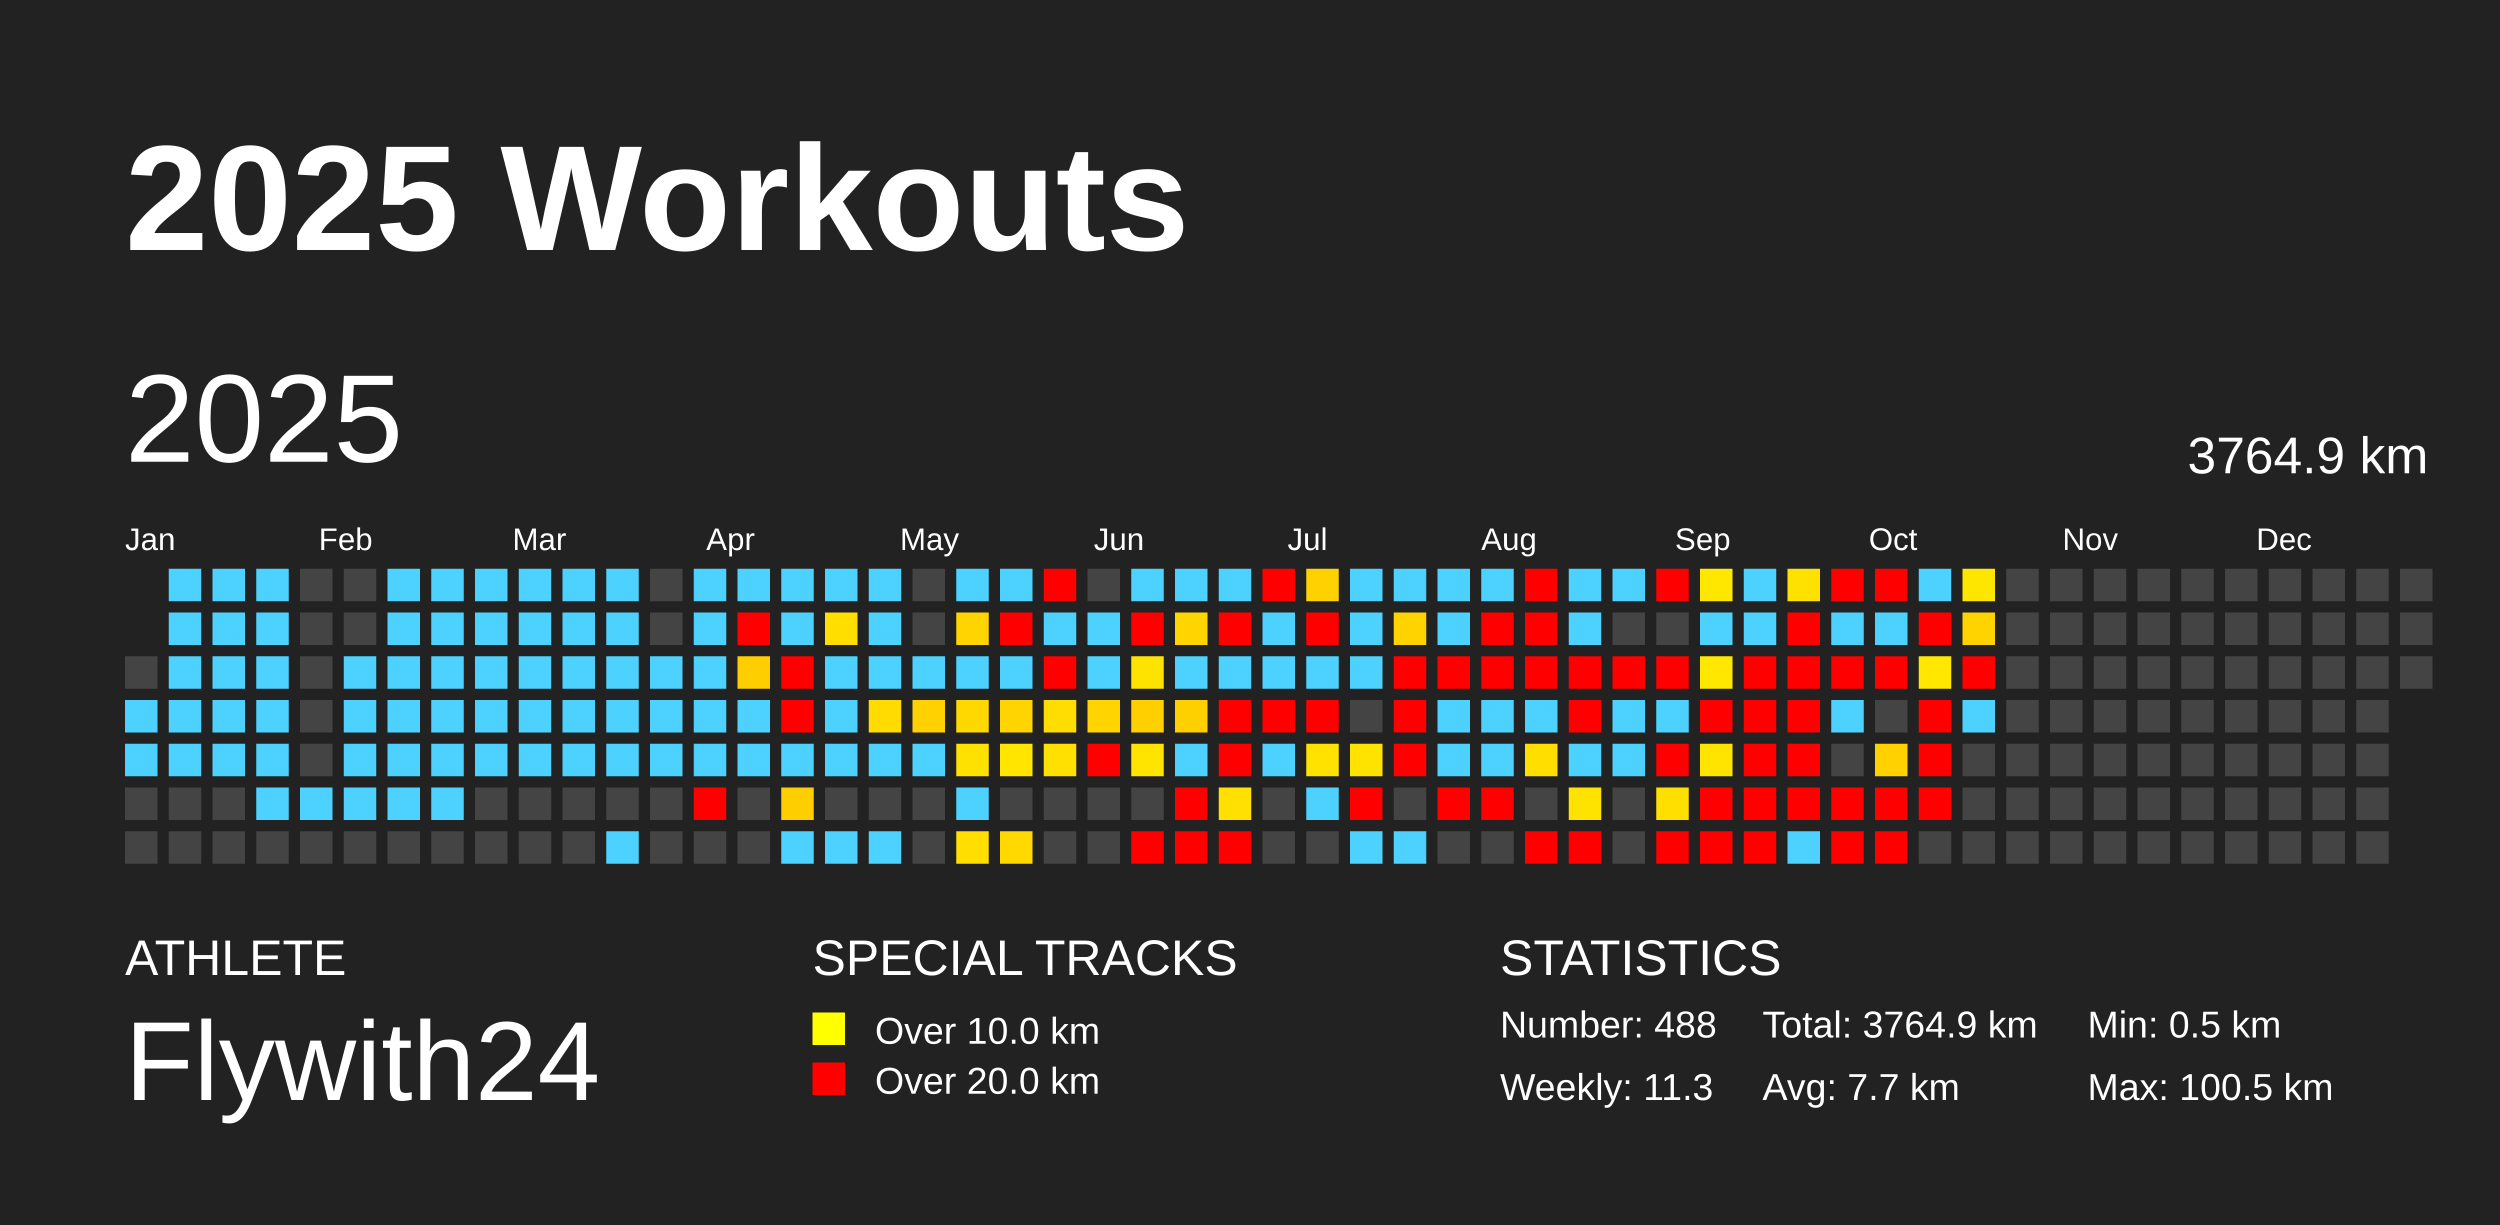
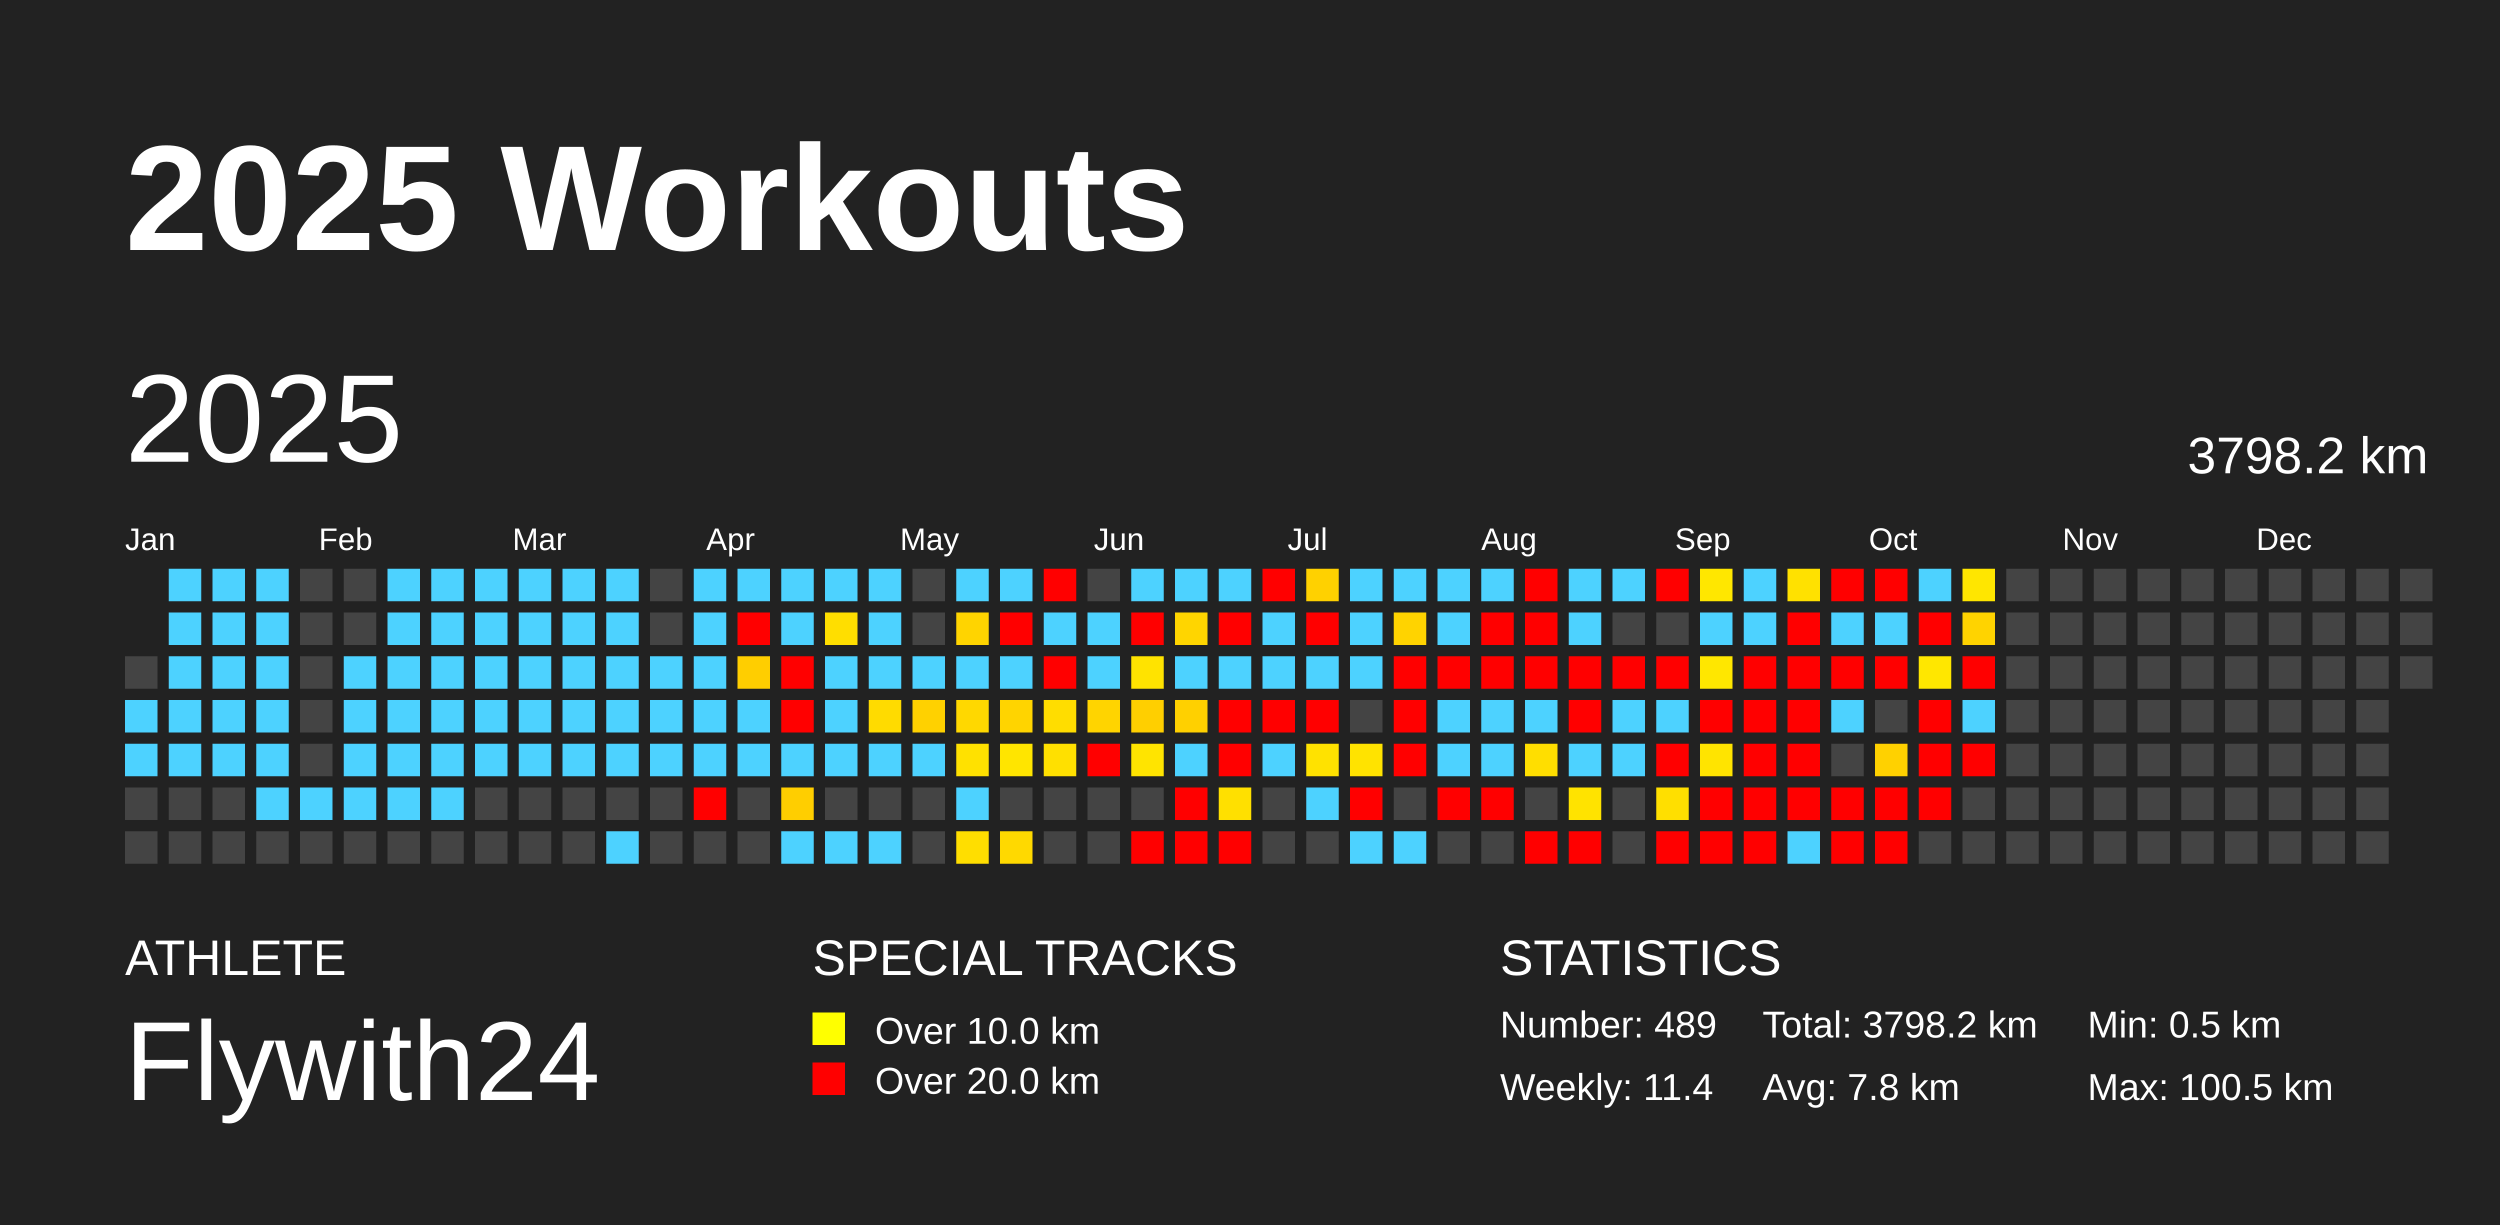
<svg xmlns="http://www.w3.org/2000/svg" baseProfile="full" height="98mm" version="1.1" viewBox="0,0,200,98" width="200mm">
  <defs />
  <rect fill="#222222" height="98" width="200" x="0" y="0" />
  <text fill="#FFFFFF" style="font-size:12px; font-family:Arial; font-weight:bold;" x="10" y="20">2025 Workouts</text>
  <text fill="#FFFFFF" style="font-size:4px; font-family:Arial" x="10" y="78">ATHLETE</text>
  <text fill="#FFFFFF" style="font-size:9px; font-family:Arial" x="10" y="88">Flywith24</text>
  <text fill="#FFFFFF" style="font-size:4px; font-family:Arial" x="65" y="78">SPECIAL TRACKS</text>
  <rect fill="yellow" height="2.6" width="2.6" x="65" y="81" />
  <text fill="#FFFFFF" style="font-size:3px; font-family:Arial" x="70" y="83.5">Over 10.0 km</text>
  <rect fill="red" height="2.6" width="2.6" x="65" y="85" />
  <text fill="#FFFFFF" style="font-size:3px; font-family:Arial" x="70" y="87.5">Over 20.0 km</text>
  <text fill="#FFFFFF" style="font-size:4px; font-family:Arial" x="120" y="78">STATISTICS</text>
-   <text fill="#FFFFFF" style="font-size:3px; font-family:Arial" x="120" y="83">Number: 488</text>
-   <text fill="#FFFFFF" style="font-size:3px; font-family:Arial" x="120" y="88">Weekly: 11.3</text>
-   <text fill="#FFFFFF" style="font-size:3px; font-family:Arial" x="141" y="83">Total: 3764.9 km</text>
-   <text fill="#FFFFFF" style="font-size:3px; font-family:Arial" x="141" y="88">Avg: 7.7 km</text>
+   <text fill="#FFFFFF" style="font-size:3px; font-family:Arial" x="120" y="83">Number: 489</text>
+   <text fill="#FFFFFF" style="font-size:3px; font-family:Arial" x="120" y="88">Weekly: 11.4</text>
+   <text fill="#FFFFFF" style="font-size:3px; font-family:Arial" x="141" y="83">Total: 3798.2 km</text>
+   <text fill="#FFFFFF" style="font-size:3px; font-family:Arial" x="141" y="88">Avg: 7.8 km</text>
  <text fill="#FFFFFF" style="font-size:3px; font-family:Arial" x="167" y="83">Min: 0.5 km</text>
  <text fill="#FFFFFF" style="font-size:3px; font-family:Arial" x="167" y="88">Max: 100.5 km</text>
  <text dominant-baseline="hanging" fill="#FFFFFF" style="font-size:10.0px; font-family:Arial;" x="10" y="30">2025</text>
-   <text dominant-baseline="hanging" fill="#FFFFFF" style="font-size:4.125px; font-family:Arial;" x="175" y="35">3764.9 km</text>
+   <text dominant-baseline="hanging" fill="#FFFFFF" style="font-size:4.125px; font-family:Arial;" x="175" y="35">3798.2 km</text>
  <text fill="#FFFFFF" style="font-size:2.5px; font-family:Arial" x="10.0" y="44">Jan</text>
  <text fill="#FFFFFF" style="font-size:2.5px; font-family:Arial" x="25.5" y="44">Feb</text>
  <text fill="#FFFFFF" style="font-size:2.5px; font-family:Arial" x="41.0" y="44">Mar</text>
  <text fill="#FFFFFF" style="font-size:2.5px; font-family:Arial" x="56.5" y="44">Apr</text>
  <text fill="#FFFFFF" style="font-size:2.5px; font-family:Arial" x="72.0" y="44">May</text>
  <text fill="#FFFFFF" style="font-size:2.5px; font-family:Arial" x="87.5" y="44">Jun</text>
  <text fill="#FFFFFF" style="font-size:2.5px; font-family:Arial" x="103.0" y="44">Jul</text>
  <text fill="#FFFFFF" style="font-size:2.5px; font-family:Arial" x="118.5" y="44">Aug</text>
  <text fill="#FFFFFF" style="font-size:2.5px; font-family:Arial" x="134.0" y="44">Sep</text>
  <text fill="#FFFFFF" style="font-size:2.5px; font-family:Arial" x="149.5" y="44">Oct</text>
  <text fill="#FFFFFF" style="font-size:2.5px; font-family:Arial" x="165.0" y="44">Nov</text>
  <text fill="#FFFFFF" style="font-size:2.5px; font-family:Arial" x="180.5" y="44">Dec</text>
  <rect fill="#444444" height="2.6" width="2.6" x="10.0" y="52.5" />
  <rect fill="#4dd2ff" height="2.6" width="2.6" x="10.0" y="56.0" />
  <rect fill="#4dd2ff" height="2.6" width="2.6" x="10.0" y="59.5" />
  <rect fill="#444444" height="2.6" width="2.6" x="10.0" y="63.0" />
  <rect fill="#444444" height="2.6" width="2.6" x="10.0" y="66.5" />
  <rect fill="#4dd2ff" height="2.6" width="2.6" x="13.5" y="45.5" />
  <rect fill="#4dd2ff" height="2.6" width="2.6" x="13.5" y="49.0" />
  <rect fill="#4dd2ff" height="2.6" width="2.6" x="13.5" y="52.5" />
  <rect fill="#4dd2ff" height="2.6" width="2.6" x="13.5" y="56.0" />
  <rect fill="#4dd2ff" height="2.6" width="2.6" x="13.5" y="59.5" />
  <rect fill="#444444" height="2.6" width="2.6" x="13.5" y="63.0" />
  <rect fill="#444444" height="2.6" width="2.6" x="13.5" y="66.5" />
  <rect fill="#4dd2ff" height="2.6" width="2.6" x="17.0" y="45.5" />
  <rect fill="#4dd2ff" height="2.6" width="2.6" x="17.0" y="49.0" />
  <rect fill="#4dd2ff" height="2.6" width="2.6" x="17.0" y="52.5" />
  <rect fill="#4dd2ff" height="2.6" width="2.6" x="17.0" y="56.0" />
  <rect fill="#4dd2ff" height="2.6" width="2.6" x="17.0" y="59.5" />
  <rect fill="#444444" height="2.6" width="2.6" x="17.0" y="63.0" />
  <rect fill="#444444" height="2.6" width="2.6" x="17.0" y="66.5" />
  <rect fill="#4dd2ff" height="2.6" width="2.6" x="20.5" y="45.5" />
  <rect fill="#4dd2ff" height="2.6" width="2.6" x="20.5" y="49.0" />
  <rect fill="#4dd2ff" height="2.6" width="2.6" x="20.5" y="52.5" />
  <rect fill="#4dd2ff" height="2.6" width="2.6" x="20.5" y="56.0" />
  <rect fill="#4dd2ff" height="2.6" width="2.6" x="20.5" y="59.5" />
  <rect fill="#4dd2ff" height="2.6" width="2.6" x="20.5" y="63.0" />
  <rect fill="#444444" height="2.6" width="2.6" x="20.5" y="66.5" />
  <rect fill="#444444" height="2.6" width="2.6" x="24.0" y="45.5" />
  <rect fill="#444444" height="2.6" width="2.6" x="24.0" y="49.0" />
  <rect fill="#444444" height="2.6" width="2.6" x="24.0" y="52.5" />
  <rect fill="#444444" height="2.6" width="2.6" x="24.0" y="56.0" />
  <rect fill="#444444" height="2.6" width="2.6" x="24.0" y="59.5" />
  <rect fill="#4dd2ff" height="2.6" width="2.6" x="24.0" y="63.0" />
  <rect fill="#444444" height="2.6" width="2.6" x="24.0" y="66.5" />
  <rect fill="#444444" height="2.6" width="2.6" x="27.5" y="45.5" />
  <rect fill="#444444" height="2.6" width="2.6" x="27.5" y="49.0" />
  <rect fill="#4dd2ff" height="2.6" width="2.6" x="27.5" y="52.5" />
  <rect fill="#4dd2ff" height="2.6" width="2.6" x="27.5" y="56.0" />
  <rect fill="#4dd2ff" height="2.6" width="2.6" x="27.5" y="59.5" />
  <rect fill="#4dd2ff" height="2.6" width="2.6" x="27.5" y="63.0" />
  <rect fill="#444444" height="2.6" width="2.6" x="27.5" y="66.5" />
  <rect fill="#4dd2ff" height="2.6" width="2.6" x="31.0" y="45.5" />
  <rect fill="#4dd2ff" height="2.6" width="2.6" x="31.0" y="49.0" />
  <rect fill="#4dd2ff" height="2.6" width="2.6" x="31.0" y="52.5" />
  <rect fill="#4dd2ff" height="2.6" width="2.6" x="31.0" y="56.0" />
  <rect fill="#4dd2ff" height="2.6" width="2.6" x="31.0" y="59.5" />
  <rect fill="#4dd2ff" height="2.6" width="2.6" x="31.0" y="63.0" />
  <rect fill="#444444" height="2.6" width="2.6" x="31.0" y="66.5" />
  <rect fill="#4dd2ff" height="2.6" width="2.6" x="34.5" y="45.5" />
  <rect fill="#4dd2ff" height="2.6" width="2.6" x="34.5" y="49.0" />
  <rect fill="#4dd2ff" height="2.6" width="2.6" x="34.5" y="52.5" />
  <rect fill="#4dd2ff" height="2.6" width="2.6" x="34.5" y="56.0" />
  <rect fill="#4dd2ff" height="2.6" width="2.6" x="34.5" y="59.5" />
  <rect fill="#4dd2ff" height="2.6" width="2.6" x="34.5" y="63.0" />
  <rect fill="#444444" height="2.6" width="2.6" x="34.5" y="66.5" />
  <rect fill="#4dd2ff" height="2.6" width="2.6" x="38.0" y="45.5" />
  <rect fill="#4dd2ff" height="2.6" width="2.6" x="38.0" y="49.0" />
  <rect fill="#4dd2ff" height="2.6" width="2.6" x="38.0" y="52.5" />
  <rect fill="#4dd2ff" height="2.6" width="2.6" x="38.0" y="56.0" />
  <rect fill="#4dd2ff" height="2.6" width="2.6" x="38.0" y="59.5" />
  <rect fill="#444444" height="2.6" width="2.6" x="38.0" y="63.0" />
  <rect fill="#444444" height="2.6" width="2.6" x="38.0" y="66.5" />
  <rect fill="#4dd2ff" height="2.6" width="2.6" x="41.5" y="45.5" />
  <rect fill="#4dd2ff" height="2.6" width="2.6" x="41.5" y="49.0" />
  <rect fill="#4dd2ff" height="2.6" width="2.6" x="41.5" y="52.5" />
  <rect fill="#4dd2ff" height="2.6" width="2.6" x="41.5" y="56.0" />
  <rect fill="#4dd2ff" height="2.6" width="2.6" x="41.5" y="59.5" />
  <rect fill="#444444" height="2.6" width="2.6" x="41.5" y="63.0" />
  <rect fill="#444444" height="2.6" width="2.6" x="41.5" y="66.5" />
  <rect fill="#4dd2ff" height="2.6" width="2.6" x="45.0" y="45.5" />
  <rect fill="#4dd2ff" height="2.6" width="2.6" x="45.0" y="49.0" />
  <rect fill="#4dd2ff" height="2.6" width="2.6" x="45.0" y="52.5" />
  <rect fill="#4dd2ff" height="2.6" width="2.6" x="45.0" y="56.0" />
  <rect fill="#4dd2ff" height="2.6" width="2.6" x="45.0" y="59.5" />
  <rect fill="#444444" height="2.6" width="2.6" x="45.0" y="63.0" />
  <rect fill="#444444" height="2.6" width="2.6" x="45.0" y="66.5" />
  <rect fill="#4dd2ff" height="2.6" width="2.6" x="48.5" y="45.5" />
  <rect fill="#4dd2ff" height="2.6" width="2.6" x="48.5" y="49.0" />
  <rect fill="#4dd2ff" height="2.6" width="2.6" x="48.5" y="52.5" />
  <rect fill="#4dd2ff" height="2.6" width="2.6" x="48.5" y="56.0" />
  <rect fill="#4dd2ff" height="2.6" width="2.6" x="48.5" y="59.5" />
  <rect fill="#444444" height="2.6" width="2.6" x="48.5" y="63.0" />
  <rect fill="#4dd2ff" height="2.6" width="2.6" x="48.5" y="66.5" />
  <rect fill="#444444" height="2.6" width="2.6" x="52.0" y="45.5" />
  <rect fill="#444444" height="2.6" width="2.6" x="52.0" y="49.0" />
  <rect fill="#4dd2ff" height="2.6" width="2.6" x="52.0" y="52.5" />
  <rect fill="#4dd2ff" height="2.6" width="2.6" x="52.0" y="56.0" />
  <rect fill="#4dd2ff" height="2.6" width="2.6" x="52.0" y="59.5" />
  <rect fill="#444444" height="2.6" width="2.6" x="52.0" y="63.0" />
  <rect fill="#444444" height="2.6" width="2.6" x="52.0" y="66.5" />
  <rect fill="#4dd2ff" height="2.6" width="2.6" x="55.5" y="45.5" />
  <rect fill="#4dd2ff" height="2.6" width="2.6" x="55.5" y="49.0" />
  <rect fill="#4dd2ff" height="2.6" width="2.6" x="55.5" y="52.5" />
  <rect fill="#4dd2ff" height="2.6" width="2.6" x="55.5" y="56.0" />
  <rect fill="#4dd2ff" height="2.6" width="2.6" x="55.5" y="59.5" />
  <rect fill="red" height="2.6" width="2.6" x="55.5" y="63.0" />
  <rect fill="#444444" height="2.6" width="2.6" x="55.5" y="66.5" />
  <rect fill="#4dd2ff" height="2.6" width="2.6" x="59.0" y="45.5" />
  <rect fill="red" height="2.6" width="2.6" x="59.0" y="49.0" />
  <rect fill="#ffce00" height="2.6" width="2.6" x="59.0" y="52.5" />
  <rect fill="#4dd2ff" height="2.6" width="2.6" x="59.0" y="56.0" />
  <rect fill="#4dd2ff" height="2.6" width="2.6" x="59.0" y="59.5" />
  <rect fill="#444444" height="2.6" width="2.6" x="59.0" y="63.0" />
  <rect fill="#444444" height="2.6" width="2.6" x="59.0" y="66.5" />
  <rect fill="#4dd2ff" height="2.6" width="2.6" x="62.5" y="45.5" />
  <rect fill="#4dd2ff" height="2.6" width="2.6" x="62.5" y="49.0" />
  <rect fill="red" height="2.6" width="2.6" x="62.5" y="52.5" />
  <rect fill="red" height="2.6" width="2.6" x="62.5" y="56.0" />
  <rect fill="#4dd2ff" height="2.6" width="2.6" x="62.5" y="59.5" />
  <rect fill="#ffce00" height="2.6" width="2.6" x="62.5" y="63.0" />
  <rect fill="#4dd2ff" height="2.6" width="2.6" x="62.5" y="66.5" />
  <rect fill="#4dd2ff" height="2.6" width="2.6" x="66.0" y="45.5" />
  <rect fill="#ffde00" height="2.6" width="2.6" x="66.0" y="49.0" />
  <rect fill="#4dd2ff" height="2.6" width="2.6" x="66.0" y="52.5" />
  <rect fill="#4dd2ff" height="2.6" width="2.6" x="66.0" y="56.0" />
  <rect fill="#4dd2ff" height="2.6" width="2.6" x="66.0" y="59.5" />
  <rect fill="#444444" height="2.6" width="2.6" x="66.0" y="63.0" />
  <rect fill="#4dd2ff" height="2.6" width="2.6" x="66.0" y="66.5" />
  <rect fill="#4dd2ff" height="2.6" width="2.6" x="69.5" y="45.5" />
  <rect fill="#4dd2ff" height="2.6" width="2.6" x="69.5" y="49.0" />
  <rect fill="#4dd2ff" height="2.6" width="2.6" x="69.5" y="52.5" />
  <rect fill="#ffdb00" height="2.6" width="2.6" x="69.5" y="56.0" />
  <rect fill="#4dd2ff" height="2.6" width="2.6" x="69.5" y="59.5" />
  <rect fill="#444444" height="2.6" width="2.6" x="69.5" y="63.0" />
  <rect fill="#4dd2ff" height="2.6" width="2.6" x="69.5" y="66.5" />
  <rect fill="#444444" height="2.6" width="2.6" x="73.0" y="45.5" />
  <rect fill="#444444" height="2.6" width="2.6" x="73.0" y="49.0" />
  <rect fill="#4dd2ff" height="2.6" width="2.6" x="73.0" y="52.5" />
  <rect fill="#ffd100" height="2.6" width="2.6" x="73.0" y="56.0" />
  <rect fill="#4dd2ff" height="2.6" width="2.6" x="73.0" y="59.5" />
  <rect fill="#444444" height="2.6" width="2.6" x="73.0" y="63.0" />
  <rect fill="#444444" height="2.6" width="2.6" x="73.0" y="66.5" />
  <rect fill="#4dd2ff" height="2.6" width="2.6" x="76.5" y="45.5" />
  <rect fill="#ffd400" height="2.6" width="2.6" x="76.5" y="49.0" />
  <rect fill="#4dd2ff" height="2.6" width="2.6" x="76.5" y="52.5" />
  <rect fill="#ffd800" height="2.6" width="2.6" x="76.5" y="56.0" />
  <rect fill="#ffe100" height="2.6" width="2.6" x="76.5" y="59.5" />
  <rect fill="#4dd2ff" height="2.6" width="2.6" x="76.5" y="63.0" />
  <rect fill="#ffde00" height="2.6" width="2.6" x="76.5" y="66.5" />
  <rect fill="#4dd2ff" height="2.6" width="2.6" x="80.0" y="45.5" />
  <rect fill="red" height="2.6" width="2.6" x="80.0" y="49.0" />
  <rect fill="#4dd2ff" height="2.6" width="2.6" x="80.0" y="52.5" />
  <rect fill="#ffd400" height="2.6" width="2.6" x="80.0" y="56.0" />
  <rect fill="#ffe500" height="2.6" width="2.6" x="80.0" y="59.5" />
  <rect fill="#444444" height="2.6" width="2.6" x="80.0" y="63.0" />
  <rect fill="#ffd900" height="2.6" width="2.6" x="80.0" y="66.5" />
  <rect fill="red" height="2.6" width="2.6" x="83.5" y="45.5" />
  <rect fill="#4dd2ff" height="2.6" width="2.6" x="83.5" y="49.0" />
  <rect fill="red" height="2.6" width="2.6" x="83.5" y="52.5" />
  <rect fill="#ffdd00" height="2.6" width="2.6" x="83.5" y="56.0" />
  <rect fill="#ffe000" height="2.6" width="2.6" x="83.5" y="59.5" />
  <rect fill="#444444" height="2.6" width="2.6" x="83.5" y="63.0" />
  <rect fill="#444444" height="2.6" width="2.6" x="83.5" y="66.5" />
  <rect fill="#444444" height="2.6" width="2.6" x="87.0" y="45.5" />
  <rect fill="#4dd2ff" height="2.6" width="2.6" x="87.0" y="49.0" />
  <rect fill="#4dd2ff" height="2.6" width="2.6" x="87.0" y="52.5" />
  <rect fill="#ffd400" height="2.6" width="2.6" x="87.0" y="56.0" />
  <rect fill="red" height="2.6" width="2.6" x="87.0" y="59.5" />
  <rect fill="#444444" height="2.6" width="2.6" x="87.0" y="63.0" />
  <rect fill="#444444" height="2.6" width="2.6" x="87.0" y="66.5" />
  <rect fill="#4dd2ff" height="2.6" width="2.6" x="90.5" y="45.5" />
  <rect fill="red" height="2.6" width="2.6" x="90.5" y="49.0" />
  <rect fill="#ffe300" height="2.6" width="2.6" x="90.5" y="52.5" />
  <rect fill="#ffcf00" height="2.6" width="2.6" x="90.5" y="56.0" />
  <rect fill="#ffe400" height="2.6" width="2.6" x="90.5" y="59.5" />
  <rect fill="#444444" height="2.6" width="2.6" x="90.5" y="63.0" />
  <rect fill="red" height="2.6" width="2.6" x="90.5" y="66.5" />
  <rect fill="#4dd2ff" height="2.6" width="2.6" x="94.0" y="45.5" />
  <rect fill="#ffd500" height="2.6" width="2.6" x="94.0" y="49.0" />
  <rect fill="#4dd2ff" height="2.6" width="2.6" x="94.0" y="52.5" />
  <rect fill="#ffd000" height="2.6" width="2.6" x="94.0" y="56.0" />
  <rect fill="#4dd2ff" height="2.6" width="2.6" x="94.0" y="59.5" />
  <rect fill="red" height="2.6" width="2.6" x="94.0" y="63.0" />
  <rect fill="red" height="2.6" width="2.6" x="94.0" y="66.5" />
  <rect fill="#4dd2ff" height="2.6" width="2.6" x="97.5" y="45.5" />
  <rect fill="red" height="2.6" width="2.6" x="97.5" y="49.0" />
  <rect fill="#4dd2ff" height="2.6" width="2.6" x="97.5" y="52.5" />
  <rect fill="red" height="2.6" width="2.6" x="97.5" y="56.0" />
  <rect fill="red" height="2.6" width="2.6" x="97.5" y="59.5" />
  <rect fill="#ffe000" height="2.6" width="2.6" x="97.5" y="63.0" />
  <rect fill="red" height="2.6" width="2.6" x="97.5" y="66.5" />
  <rect fill="red" height="2.6" width="2.6" x="101.0" y="45.5" />
  <rect fill="#4dd2ff" height="2.6" width="2.6" x="101.0" y="49.0" />
  <rect fill="#4dd2ff" height="2.6" width="2.6" x="101.0" y="52.5" />
  <rect fill="red" height="2.6" width="2.6" x="101.0" y="56.0" />
  <rect fill="#4dd2ff" height="2.6" width="2.6" x="101.0" y="59.5" />
  <rect fill="#444444" height="2.6" width="2.6" x="101.0" y="63.0" />
  <rect fill="#444444" height="2.6" width="2.6" x="101.0" y="66.5" />
  <rect fill="#ffd100" height="2.6" width="2.6" x="104.5" y="45.5" />
  <rect fill="red" height="2.6" width="2.6" x="104.5" y="49.0" />
  <rect fill="#4dd2ff" height="2.6" width="2.6" x="104.5" y="52.5" />
  <rect fill="red" height="2.6" width="2.6" x="104.5" y="56.0" />
  <rect fill="#ffe200" height="2.6" width="2.6" x="104.5" y="59.5" />
  <rect fill="#4dd2ff" height="2.6" width="2.6" x="104.5" y="63.0" />
  <rect fill="#444444" height="2.6" width="2.6" x="104.5" y="66.5" />
  <rect fill="#4dd2ff" height="2.6" width="2.6" x="108.0" y="45.5" />
  <rect fill="#4dd2ff" height="2.6" width="2.6" x="108.0" y="49.0" />
  <rect fill="#4dd2ff" height="2.6" width="2.6" x="108.0" y="52.5" />
  <rect fill="#444444" height="2.6" width="2.6" x="108.0" y="56.0" />
  <rect fill="#ffe300" height="2.6" width="2.6" x="108.0" y="59.5" />
  <rect fill="red" height="2.6" width="2.6" x="108.0" y="63.0" />
  <rect fill="#4dd2ff" height="2.6" width="2.6" x="108.0" y="66.5" />
  <rect fill="#4dd2ff" height="2.6" width="2.6" x="111.5" y="45.5" />
  <rect fill="#ffd300" height="2.6" width="2.6" x="111.5" y="49.0" />
  <rect fill="red" height="2.6" width="2.6" x="111.5" y="52.5" />
  <rect fill="red" height="2.6" width="2.6" x="111.5" y="56.0" />
  <rect fill="red" height="2.6" width="2.6" x="111.5" y="59.5" />
  <rect fill="#444444" height="2.6" width="2.6" x="111.5" y="63.0" />
  <rect fill="#4dd2ff" height="2.6" width="2.6" x="111.5" y="66.5" />
  <rect fill="#4dd2ff" height="2.6" width="2.6" x="115.0" y="45.5" />
  <rect fill="#4dd2ff" height="2.6" width="2.6" x="115.0" y="49.0" />
  <rect fill="red" height="2.6" width="2.6" x="115.0" y="52.5" />
  <rect fill="#4dd2ff" height="2.6" width="2.6" x="115.0" y="56.0" />
  <rect fill="#4dd2ff" height="2.6" width="2.6" x="115.0" y="59.5" />
  <rect fill="red" height="2.6" width="2.6" x="115.0" y="63.0" />
  <rect fill="#444444" height="2.6" width="2.6" x="115.0" y="66.5" />
  <rect fill="#4dd2ff" height="2.6" width="2.6" x="118.5" y="45.5" />
  <rect fill="red" height="2.6" width="2.6" x="118.5" y="49.0" />
  <rect fill="red" height="2.6" width="2.6" x="118.5" y="52.5" />
  <rect fill="#4dd2ff" height="2.6" width="2.6" x="118.5" y="56.0" />
  <rect fill="#4dd2ff" height="2.6" width="2.6" x="118.5" y="59.5" />
  <rect fill="red" height="2.6" width="2.6" x="118.5" y="63.0" />
  <rect fill="#444444" height="2.6" width="2.6" x="118.5" y="66.5" />
  <rect fill="red" height="2.6" width="2.6" x="122.0" y="45.5" />
  <rect fill="red" height="2.6" width="2.6" x="122.0" y="49.0" />
  <rect fill="red" height="2.6" width="2.6" x="122.0" y="52.5" />
  <rect fill="#4dd2ff" height="2.6" width="2.6" x="122.0" y="56.0" />
  <rect fill="#ffde00" height="2.6" width="2.6" x="122.0" y="59.5" />
  <rect fill="#444444" height="2.6" width="2.6" x="122.0" y="63.0" />
  <rect fill="red" height="2.6" width="2.6" x="122.0" y="66.5" />
  <rect fill="#4dd2ff" height="2.6" width="2.6" x="125.5" y="45.5" />
  <rect fill="#4dd2ff" height="2.6" width="2.6" x="125.5" y="49.0" />
  <rect fill="red" height="2.6" width="2.6" x="125.5" y="52.5" />
  <rect fill="red" height="2.6" width="2.6" x="125.5" y="56.0" />
  <rect fill="#4dd2ff" height="2.6" width="2.6" x="125.5" y="59.5" />
  <rect fill="#ffe300" height="2.6" width="2.6" x="125.5" y="63.0" />
  <rect fill="red" height="2.6" width="2.6" x="125.5" y="66.5" />
  <rect fill="#4dd2ff" height="2.6" width="2.6" x="129.0" y="45.5" />
  <rect fill="#444444" height="2.6" width="2.6" x="129.0" y="49.0" />
  <rect fill="red" height="2.6" width="2.6" x="129.0" y="52.5" />
  <rect fill="#4dd2ff" height="2.6" width="2.6" x="129.0" y="56.0" />
  <rect fill="#4dd2ff" height="2.6" width="2.6" x="129.0" y="59.5" />
  <rect fill="#444444" height="2.6" width="2.6" x="129.0" y="63.0" />
  <rect fill="#444444" height="2.6" width="2.6" x="129.0" y="66.5" />
  <rect fill="red" height="2.6" width="2.6" x="132.5" y="45.5" />
  <rect fill="#444444" height="2.6" width="2.6" x="132.5" y="49.0" />
  <rect fill="red" height="2.6" width="2.6" x="132.5" y="52.5" />
  <rect fill="#4dd2ff" height="2.6" width="2.6" x="132.5" y="56.0" />
  <rect fill="red" height="2.6" width="2.6" x="132.5" y="59.5" />
  <rect fill="#ffdf00" height="2.6" width="2.6" x="132.5" y="63.0" />
  <rect fill="red" height="2.6" width="2.6" x="132.5" y="66.5" />
  <rect fill="#ffe700" height="2.6" width="2.6" x="136.0" y="45.5" />
  <rect fill="#4dd2ff" height="2.6" width="2.6" x="136.0" y="49.0" />
  <rect fill="#ffe700" height="2.6" width="2.6" x="136.0" y="52.5" />
  <rect fill="red" height="2.6" width="2.6" x="136.0" y="56.0" />
  <rect fill="#ffe400" height="2.6" width="2.6" x="136.0" y="59.5" />
  <rect fill="red" height="2.6" width="2.6" x="136.0" y="63.0" />
  <rect fill="red" height="2.6" width="2.6" x="136.0" y="66.5" />
  <rect fill="#4dd2ff" height="2.6" width="2.6" x="139.5" y="45.5" />
  <rect fill="#4dd2ff" height="2.6" width="2.6" x="139.5" y="49.0" />
  <rect fill="red" height="2.6" width="2.6" x="139.5" y="52.5" />
  <rect fill="red" height="2.6" width="2.6" x="139.5" y="56.0" />
  <rect fill="red" height="2.6" width="2.6" x="139.5" y="59.5" />
  <rect fill="red" height="2.6" width="2.6" x="139.5" y="63.0" />
  <rect fill="red" height="2.6" width="2.6" x="139.5" y="66.5" />
  <rect fill="#ffe100" height="2.6" width="2.6" x="143.0" y="45.5" />
  <rect fill="red" height="2.6" width="2.6" x="143.0" y="49.0" />
  <rect fill="red" height="2.6" width="2.6" x="143.0" y="52.5" />
  <rect fill="red" height="2.6" width="2.6" x="143.0" y="56.0" />
  <rect fill="red" height="2.6" width="2.6" x="143.0" y="59.5" />
  <rect fill="red" height="2.6" width="2.6" x="143.0" y="63.0" />
  <rect fill="#4dd2ff" height="2.6" width="2.6" x="143.0" y="66.5" />
  <rect fill="red" height="2.6" width="2.6" x="146.5" y="45.5" />
  <rect fill="#4dd2ff" height="2.6" width="2.6" x="146.5" y="49.0" />
  <rect fill="red" height="2.6" width="2.6" x="146.5" y="52.5" />
  <rect fill="#4dd2ff" height="2.6" width="2.6" x="146.5" y="56.0" />
  <rect fill="#444444" height="2.6" width="2.6" x="146.5" y="59.5" />
  <rect fill="red" height="2.6" width="2.6" x="146.5" y="63.0" />
  <rect fill="red" height="2.6" width="2.6" x="146.5" y="66.5" />
  <rect fill="red" height="2.6" width="2.6" x="150.0" y="45.5" />
  <rect fill="#4dd2ff" height="2.6" width="2.6" x="150.0" y="49.0" />
  <rect fill="red" height="2.6" width="2.6" x="150.0" y="52.5" />
  <rect fill="#444444" height="2.6" width="2.6" x="150.0" y="56.0" />
  <rect fill="#ffd100" height="2.6" width="2.6" x="150.0" y="59.5" />
  <rect fill="red" height="2.6" width="2.6" x="150.0" y="63.0" />
  <rect fill="red" height="2.6" width="2.6" x="150.0" y="66.5" />
  <rect fill="#4dd2ff" height="2.6" width="2.6" x="153.5" y="45.5" />
  <rect fill="red" height="2.6" width="2.6" x="153.5" y="49.0" />
  <rect fill="#ffe700" height="2.6" width="2.6" x="153.5" y="52.5" />
  <rect fill="red" height="2.6" width="2.6" x="153.5" y="56.0" />
  <rect fill="red" height="2.6" width="2.6" x="153.5" y="59.5" />
  <rect fill="red" height="2.6" width="2.6" x="153.5" y="63.0" />
  <rect fill="#444444" height="2.6" width="2.6" x="153.5" y="66.5" />
  <rect fill="#ffe600" height="2.6" width="2.6" x="157.0" y="45.5" />
  <rect fill="#ffd300" height="2.6" width="2.6" x="157.0" y="49.0" />
  <rect fill="red" height="2.6" width="2.6" x="157.0" y="52.5" />
  <rect fill="#4dd2ff" height="2.6" width="2.6" x="157.0" y="56.0" />
-   <rect fill="#444444" height="2.6" width="2.6" x="157.0" y="59.5" />
+   <rect fill="red" height="2.6" width="2.6" x="157.0" y="59.5" />
  <rect fill="#444444" height="2.6" width="2.6" x="157.0" y="63.0" />
  <rect fill="#444444" height="2.6" width="2.6" x="157.0" y="66.5" />
  <rect fill="#444444" height="2.6" width="2.6" x="160.5" y="45.5" />
  <rect fill="#444444" height="2.6" width="2.6" x="160.5" y="49.0" />
  <rect fill="#444444" height="2.6" width="2.6" x="160.5" y="52.5" />
  <rect fill="#444444" height="2.6" width="2.6" x="160.5" y="56.0" />
  <rect fill="#444444" height="2.6" width="2.6" x="160.5" y="59.5" />
  <rect fill="#444444" height="2.6" width="2.6" x="160.5" y="63.0" />
  <rect fill="#444444" height="2.6" width="2.6" x="160.5" y="66.5" />
  <rect fill="#444444" height="2.6" width="2.6" x="164.0" y="45.5" />
  <rect fill="#444444" height="2.6" width="2.6" x="164.0" y="49.0" />
  <rect fill="#444444" height="2.6" width="2.6" x="164.0" y="52.5" />
  <rect fill="#444444" height="2.6" width="2.6" x="164.0" y="56.0" />
  <rect fill="#444444" height="2.6" width="2.6" x="164.0" y="59.5" />
  <rect fill="#444444" height="2.6" width="2.6" x="164.0" y="63.0" />
  <rect fill="#444444" height="2.6" width="2.6" x="164.0" y="66.5" />
  <rect fill="#444444" height="2.6" width="2.6" x="167.5" y="45.5" />
  <rect fill="#444444" height="2.6" width="2.6" x="167.5" y="49.0" />
  <rect fill="#444444" height="2.6" width="2.6" x="167.5" y="52.5" />
  <rect fill="#444444" height="2.6" width="2.6" x="167.5" y="56.0" />
  <rect fill="#444444" height="2.6" width="2.6" x="167.5" y="59.5" />
  <rect fill="#444444" height="2.6" width="2.6" x="167.5" y="63.0" />
  <rect fill="#444444" height="2.6" width="2.6" x="167.5" y="66.5" />
  <rect fill="#444444" height="2.6" width="2.6" x="171.0" y="45.5" />
  <rect fill="#444444" height="2.6" width="2.6" x="171.0" y="49.0" />
  <rect fill="#444444" height="2.6" width="2.6" x="171.0" y="52.5" />
  <rect fill="#444444" height="2.6" width="2.6" x="171.0" y="56.0" />
  <rect fill="#444444" height="2.6" width="2.6" x="171.0" y="59.5" />
  <rect fill="#444444" height="2.6" width="2.6" x="171.0" y="63.0" />
  <rect fill="#444444" height="2.6" width="2.6" x="171.0" y="66.5" />
  <rect fill="#444444" height="2.6" width="2.6" x="174.5" y="45.5" />
  <rect fill="#444444" height="2.6" width="2.6" x="174.5" y="49.0" />
  <rect fill="#444444" height="2.6" width="2.6" x="174.5" y="52.5" />
  <rect fill="#444444" height="2.6" width="2.6" x="174.5" y="56.0" />
  <rect fill="#444444" height="2.6" width="2.6" x="174.5" y="59.5" />
  <rect fill="#444444" height="2.6" width="2.6" x="174.5" y="63.0" />
  <rect fill="#444444" height="2.6" width="2.6" x="174.5" y="66.5" />
  <rect fill="#444444" height="2.6" width="2.6" x="178.0" y="45.5" />
  <rect fill="#444444" height="2.6" width="2.6" x="178.0" y="49.0" />
  <rect fill="#444444" height="2.6" width="2.6" x="178.0" y="52.5" />
  <rect fill="#444444" height="2.6" width="2.6" x="178.0" y="56.0" />
  <rect fill="#444444" height="2.6" width="2.6" x="178.0" y="59.5" />
  <rect fill="#444444" height="2.6" width="2.6" x="178.0" y="63.0" />
  <rect fill="#444444" height="2.6" width="2.6" x="178.0" y="66.5" />
  <rect fill="#444444" height="2.6" width="2.6" x="181.5" y="45.5" />
  <rect fill="#444444" height="2.6" width="2.6" x="181.5" y="49.0" />
  <rect fill="#444444" height="2.6" width="2.6" x="181.5" y="52.5" />
  <rect fill="#444444" height="2.6" width="2.6" x="181.5" y="56.0" />
  <rect fill="#444444" height="2.6" width="2.6" x="181.5" y="59.5" />
  <rect fill="#444444" height="2.6" width="2.6" x="181.5" y="63.0" />
  <rect fill="#444444" height="2.6" width="2.6" x="181.5" y="66.5" />
  <rect fill="#444444" height="2.6" width="2.6" x="185.0" y="45.5" />
  <rect fill="#444444" height="2.6" width="2.6" x="185.0" y="49.0" />
  <rect fill="#444444" height="2.6" width="2.6" x="185.0" y="52.5" />
  <rect fill="#444444" height="2.6" width="2.6" x="185.0" y="56.0" />
  <rect fill="#444444" height="2.6" width="2.6" x="185.0" y="59.5" />
  <rect fill="#444444" height="2.6" width="2.6" x="185.0" y="63.0" />
  <rect fill="#444444" height="2.6" width="2.6" x="185.0" y="66.5" />
  <rect fill="#444444" height="2.6" width="2.6" x="188.5" y="45.5" />
  <rect fill="#444444" height="2.6" width="2.6" x="188.5" y="49.0" />
  <rect fill="#444444" height="2.6" width="2.6" x="188.5" y="52.5" />
  <rect fill="#444444" height="2.6" width="2.6" x="188.5" y="56.0" />
  <rect fill="#444444" height="2.6" width="2.6" x="188.5" y="59.5" />
  <rect fill="#444444" height="2.6" width="2.6" x="188.5" y="63.0" />
  <rect fill="#444444" height="2.6" width="2.6" x="188.5" y="66.5" />
  <rect fill="#444444" height="2.6" width="2.6" x="192.0" y="45.5" />
  <rect fill="#444444" height="2.6" width="2.6" x="192.0" y="49.0" />
  <rect fill="#444444" height="2.6" width="2.6" x="192.0" y="52.5" />
</svg>
